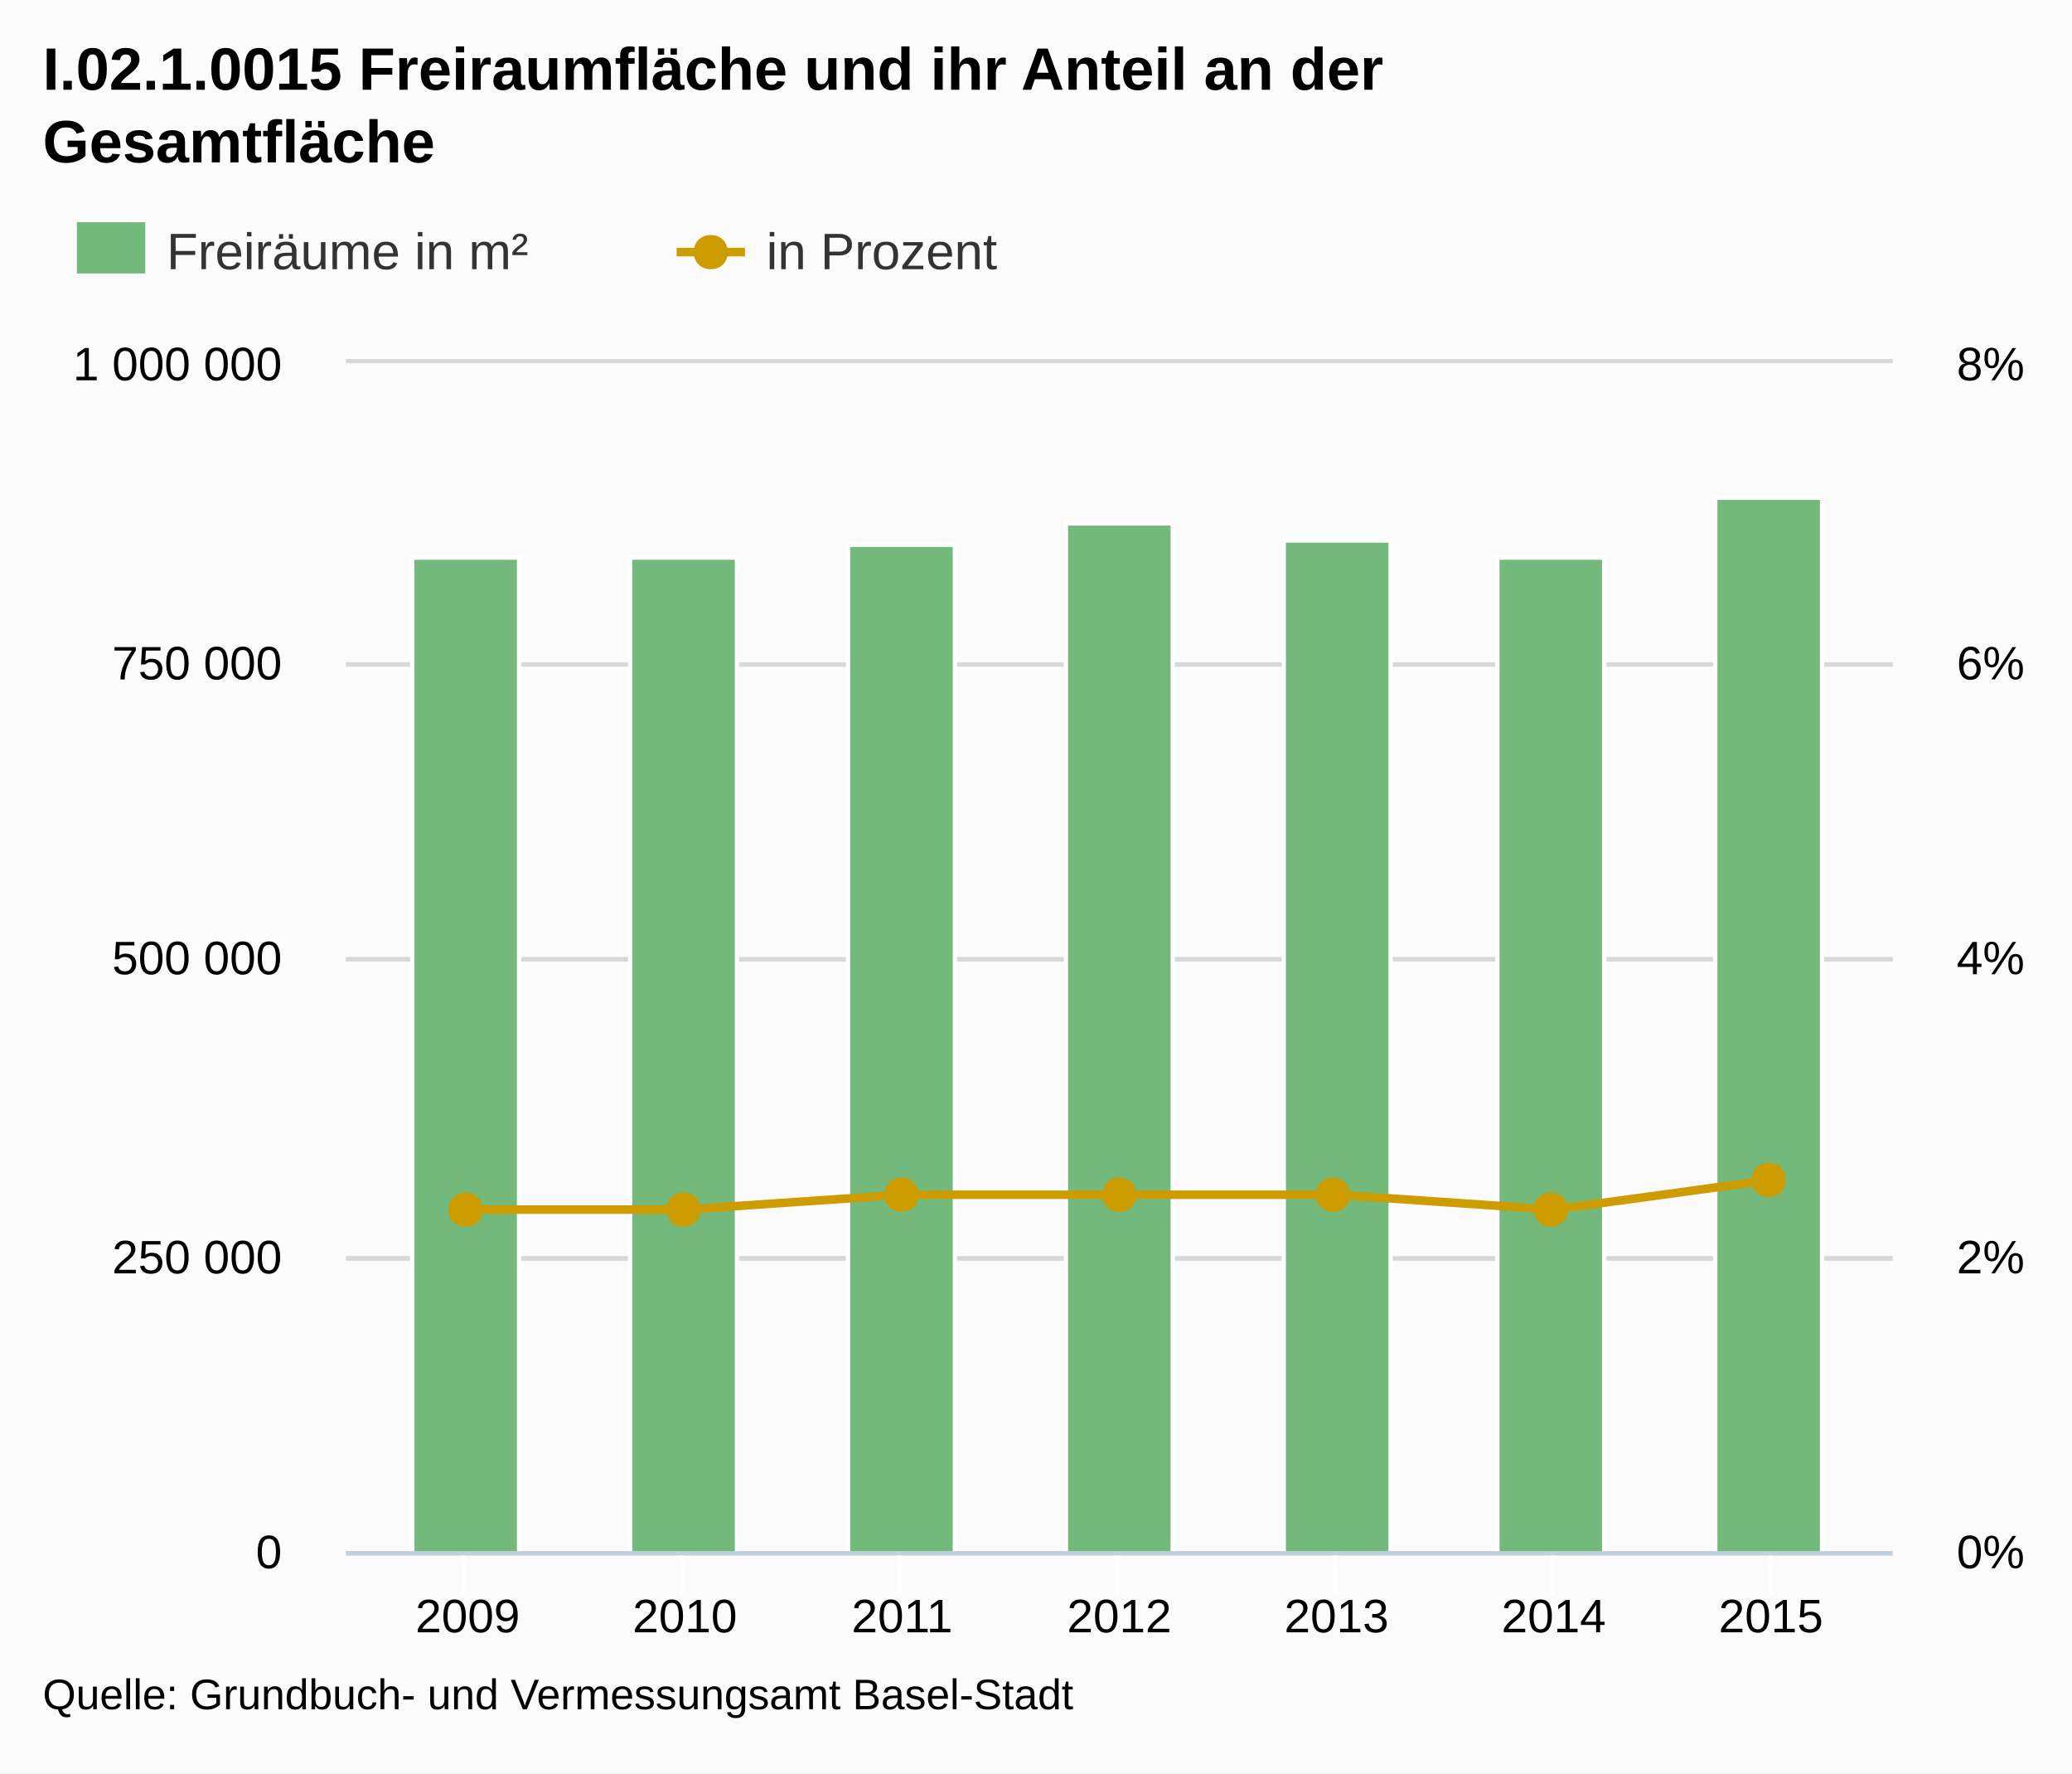
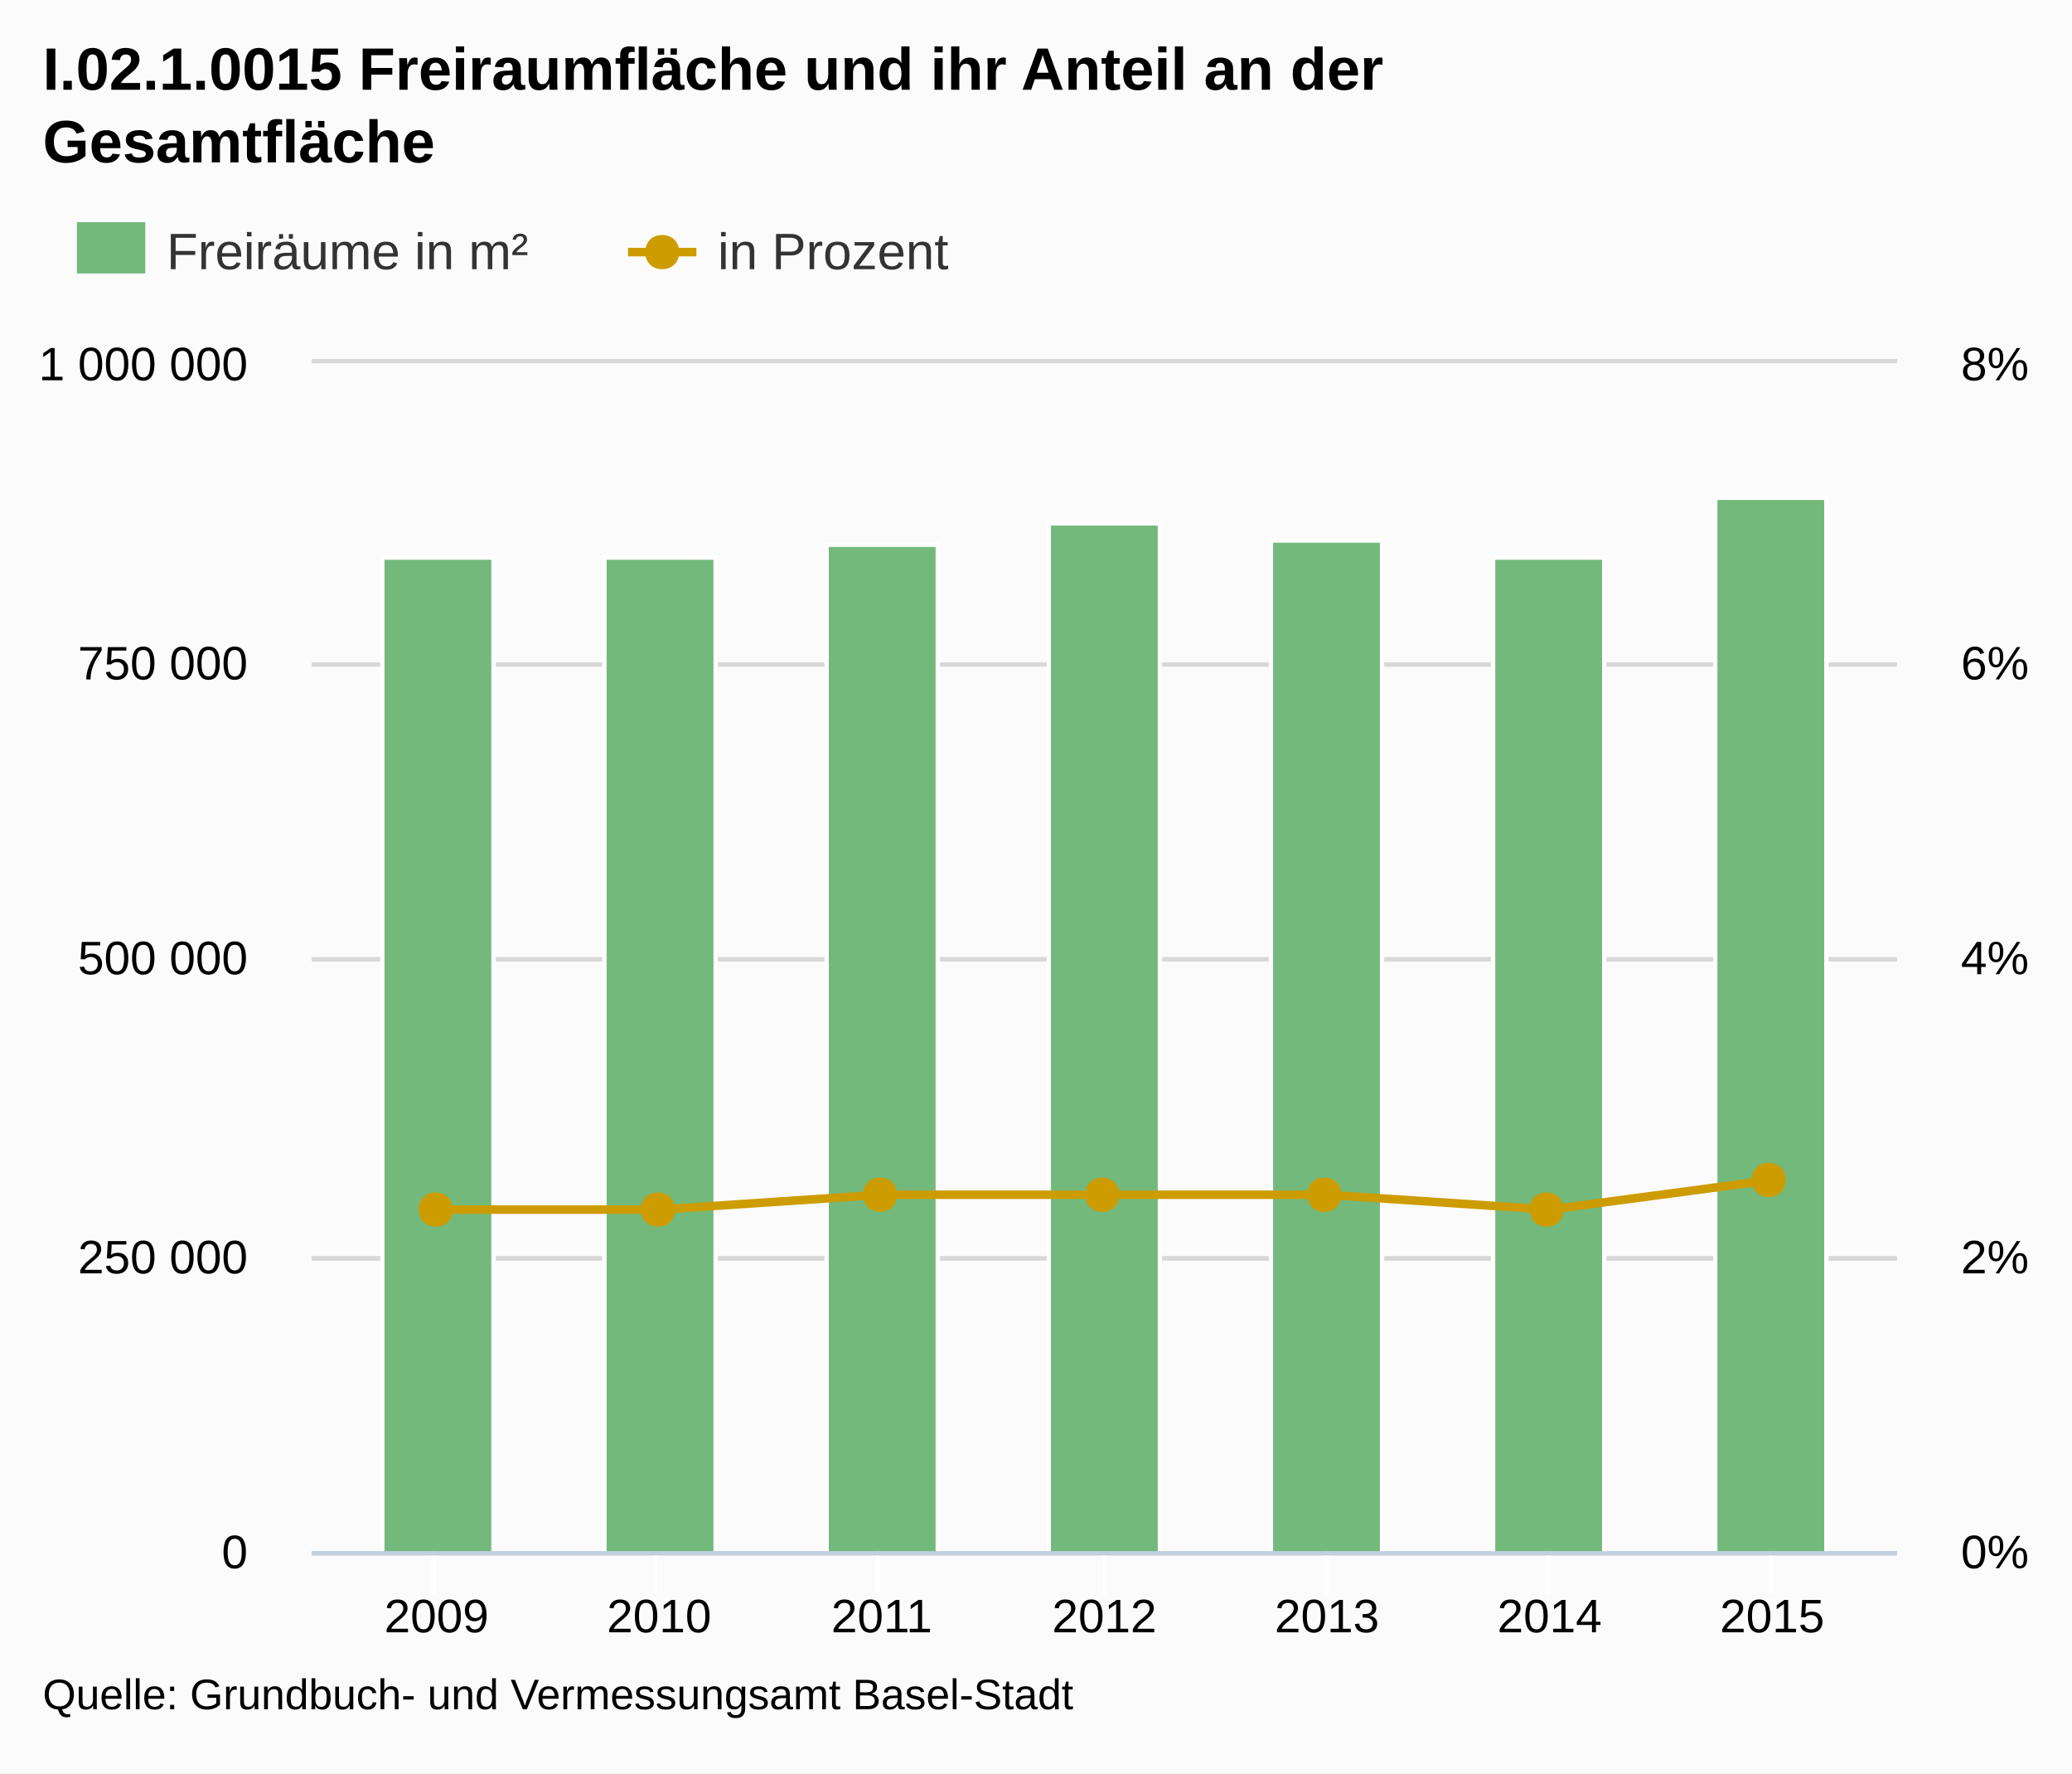
<svg xmlns="http://www.w3.org/2000/svg" version="1.1" style="font-family:Arial;font-size:12px;" viewBox="0 0 485 415">
  <defs>
    <clipPath id="highcharts-1">
-       <rect x="0" y="0" width="362" height="278" />
+       <rect x="0" y="0" width="371" height="278" />
    </clipPath>
  </defs>
  <rect x="0" y="0" width="485" height="415" fill="#fbfbfb" class=" highcharts-background" />
  <g class="highcharts-grid" />
  <g class="highcharts-grid">
-     <path fill="none" d="M 81 363.5 L 443 363.5" stroke="#D8D8D8" stroke-width="1" opacity="1" />
-     <path fill="none" d="M 81 294.5 L 443 294.5" stroke="#D8D8D8" stroke-width="1" opacity="1" />
-     <path fill="none" d="M 81 224.5 L 443 224.5" stroke="#D8D8D8" stroke-width="1" opacity="1" />
-     <path fill="none" d="M 81 155.5 L 443 155.5" stroke="#D8D8D8" stroke-width="1" opacity="1" />
-     <path fill="none" d="M 81 84.5 L 443 84.5" stroke="#D8D8D8" stroke-width="1" opacity="1" />
+     <path fill="none" d="M 73 363.5 L 444 363.5" stroke="#D8D8D8" stroke-width="1" opacity="1" />
+     <path fill="none" d="M 73 294.5 L 444 294.5" stroke="#D8D8D8" stroke-width="1" opacity="1" />
+     <path fill="none" d="M 73 224.5 L 444 224.5" stroke="#D8D8D8" stroke-width="1" opacity="1" />
+     <path fill="none" d="M 73 155.5 L 444 155.5" stroke="#D8D8D8" stroke-width="1" opacity="1" />
+     <path fill="none" d="M 73 84.5 L 444 84.5" stroke="#D8D8D8" stroke-width="1" opacity="1" />
  </g>
  <g class="highcharts-grid">
-     <path fill="none" d="M 81 363.5 L 443 363.5" stroke="#D8D8D8" stroke-width="1" opacity="1" />
-     <path fill="none" d="M 81 294.5 L 443 294.5" stroke="#D8D8D8" stroke-width="1" opacity="1" />
-     <path fill="none" d="M 81 224.5 L 443 224.5" stroke="#D8D8D8" stroke-width="1" opacity="1" />
-     <path fill="none" d="M 81 155.5 L 443 155.5" stroke="#D8D8D8" stroke-width="1" opacity="1" />
-     <path fill="none" d="M 81 84.5 L 443 84.5" stroke="#D8D8D8" stroke-width="1" opacity="1" />
+     <path fill="none" d="M 73 363.5 L 444 363.5" stroke="#D8D8D8" stroke-width="1" opacity="1" />
+     <path fill="none" d="M 73 294.5 L 444 294.5" stroke="#D8D8D8" stroke-width="1" opacity="1" />
+     <path fill="none" d="M 73 224.5 L 444 224.5" stroke="#D8D8D8" stroke-width="1" opacity="1" />
+     <path fill="none" d="M 73 155.5 L 444 155.5" stroke="#D8D8D8" stroke-width="1" opacity="1" />
+     <path fill="none" d="M 73 84.5 L 444 84.5" stroke="#D8D8D8" stroke-width="1" opacity="1" />
  </g>
  <g class="highcharts-axis">
-     <path fill="none" d="M 108.5 363 L 108.5 373" stroke="#FFFFFF" stroke-width="1" opacity="1" />
-     <path fill="none" d="M 159.5 363 L 159.5 373" stroke="#FFFFFF" stroke-width="1" opacity="1" />
-     <path fill="none" d="M 210.5 363 L 210.5 373" stroke="#FFFFFF" stroke-width="1" opacity="1" />
-     <path fill="none" d="M 261.5 363 L 261.5 373" stroke="#FFFFFF" stroke-width="1" opacity="1" />
-     <path fill="none" d="M 312.5 363 L 312.5 373" stroke="#FFFFFF" stroke-width="1" opacity="1" />
-     <path fill="none" d="M 363.5 363 L 363.5 373" stroke="#FFFFFF" stroke-width="1" opacity="1" />
+     <path fill="none" d="M 101.5 363 L 101.5 373" stroke="#FFFFFF" stroke-width="1" opacity="1" />
+     <path fill="none" d="M 153.5 363 L 153.5 373" stroke="#FFFFFF" stroke-width="1" opacity="1" />
+     <path fill="none" d="M 205.5 363 L 205.5 373" stroke="#FFFFFF" stroke-width="1" opacity="1" />
+     <path fill="none" d="M 258.5 363 L 258.5 373" stroke="#FFFFFF" stroke-width="1" opacity="1" />
+     <path fill="none" d="M 310.5 363 L 310.5 373" stroke="#FFFFFF" stroke-width="1" opacity="1" />
+     <path fill="none" d="M 362.5 363 L 362.5 373" stroke="#FFFFFF" stroke-width="1" opacity="1" />
    <path fill="none" d="M 414.5 363 L 414.5 373" stroke="#FFFFFF" stroke-width="1" opacity="1" />
-     <path fill="none" d="M 81 363.5 L 443 363.5" stroke="#C0D0E0" stroke-width="1" />
+     <path fill="none" d="M 73 363.5 L 444 363.5" stroke="#C0D0E0" stroke-width="1" />
  </g>
  <g class="highcharts-axis" />
  <g class="highcharts-axis" />
  <g class="highcharts-series-group">
-     <g class="highcharts-series highcharts-series-0 highcharts-tracker" transform="translate(81,85) scale(1 1)" style="" clip-path="url(#highcharts-1)">
-       <rect x="15.5" y="45.5" width="25" height="233" stroke="#FFFFFF" stroke-width="1" fill="#73b97c" rx="0" ry="0" />
-       <rect x="66.5" y="45.5" width="25" height="233" stroke="#FFFFFF" stroke-width="1" fill="#73b97c" rx="0" ry="0" />
-       <rect x="117.5" y="42.5" width="25" height="236" stroke="#FFFFFF" stroke-width="1" fill="#73b97c" rx="0" ry="0" />
-       <rect x="168.5" y="37.5" width="25" height="241" stroke="#FFFFFF" stroke-width="1" fill="#73b97c" rx="0" ry="0" />
-       <rect x="219.5" y="41.5" width="25" height="237" stroke="#FFFFFF" stroke-width="1" fill="#73b97c" rx="0" ry="0" />
-       <rect x="269.5" y="45.5" width="25" height="233" stroke="#FFFFFF" stroke-width="1" fill="#73b97c" rx="0" ry="0" />
-       <rect x="320.5" y="31.5" width="25" height="247" stroke="#FFFFFF" stroke-width="1" fill="#73b97c" rx="0" ry="0" />
+     <g class="highcharts-series highcharts-series-0 highcharts-tracker" transform="translate(73,85) scale(1 1)" style="" clip-path="url(#highcharts-1)">
+       <rect x="16.5" y="45.5" width="26" height="233" stroke="#FFFFFF" stroke-width="1" fill="#73b97c" rx="0" ry="0" />
+       <rect x="68.5" y="45.5" width="26" height="233" stroke="#FFFFFF" stroke-width="1" fill="#73b97c" rx="0" ry="0" />
+       <rect x="120.5" y="42.5" width="26" height="236" stroke="#FFFFFF" stroke-width="1" fill="#73b97c" rx="0" ry="0" />
+       <rect x="172.5" y="37.5" width="26" height="241" stroke="#FFFFFF" stroke-width="1" fill="#73b97c" rx="0" ry="0" />
+       <rect x="224.5" y="41.5" width="26" height="237" stroke="#FFFFFF" stroke-width="1" fill="#73b97c" rx="0" ry="0" />
+       <rect x="276.5" y="45.5" width="26" height="233" stroke="#FFFFFF" stroke-width="1" fill="#73b97c" rx="0" ry="0" />
+       <rect x="328.5" y="31.5" width="26" height="247" stroke="#FFFFFF" stroke-width="1" fill="#73b97c" rx="0" ry="0" />
    </g>
-     <g class="highcharts-markers highcharts-series-0" transform="translate(81,85) scale(1 1)" clip-path="none" />
-     <g class="highcharts-series highcharts-series-1" transform="translate(81,85) scale(1 1)" clip-path="url(#highcharts-1)">
-       <path fill="none" d="M 28.472 198.075 L 79.315 198.075 L 130.157 194.6 L 181 194.6 L 231.843 194.6 L 282.685 198.075 L 333.528 191.125" stroke="#cd9c00" stroke-width="2" stroke-linejoin="round" stroke-linecap="round" />
-       <path fill="none" d="M 18.472 198.075 L 28.472 198.075 L 79.315 198.075 L 130.157 194.6 L 181 194.6 L 231.843 194.6 L 282.685 198.075 L 333.528 191.125 L 343.528 191.125" stroke-linejoin="round" visibility="visible" stroke="rgba(192,192,192,0)" stroke-width="22" class=" highcharts-tracker" style="" />
+     <g class="highcharts-markers highcharts-series-0" transform="translate(73,85) scale(1 1)" clip-path="none" />
+     <g class="highcharts-series highcharts-series-1" transform="translate(73,85) scale(1 1)" clip-path="url(#highcharts-1)">
+       <path fill="none" d="M 29.18 198.075 L 81.287 198.075 L 133.393 194.6 L 185.5 194.6 L 237.607 194.6 L 289.713 198.075 L 341.82 191.125" stroke="#cd9c00" stroke-width="2" stroke-linejoin="round" stroke-linecap="round" />
+       <path fill="none" d="M 19.18 198.075 L 29.18 198.075 L 81.287 198.075 L 133.393 194.6 L 185.5 194.6 L 237.607 194.6 L 289.713 198.075 L 341.82 191.125 L 351.82 191.125" stroke-linejoin="round" visibility="visible" stroke="rgba(192,192,192,0)" stroke-width="22" class=" highcharts-tracker" style="" />
    </g>
-     <g class="highcharts-markers highcharts-series-1 highcharts-tracker" transform="translate(81,85) scale(1 1)" style="" clip-path="none">
-       <path fill="#cd9c00" d="M 333 187.125 C 338.328 187.125 338.328 195.125 333 195.125 C 327.672 195.125 327.672 187.125 333 187.125 Z" />
-       <path fill="#cd9c00" d="M 282 194.075 C 287.328 194.075 287.328 202.075 282 202.075 C 276.672 202.075 276.672 194.075 282 194.075 Z" />
-       <path fill="#cd9c00" d="M 231 190.6 C 236.328 190.6 236.328 198.6 231 198.6 C 225.672 198.6 225.672 190.6 231 190.6 Z" />
-       <path fill="#cd9c00" d="M 181 190.6 C 186.328 190.6 186.328 198.6 181 198.6 C 175.672 198.6 175.672 190.6 181 190.6 Z" />
-       <path fill="#cd9c00" d="M 130 190.6 C 135.328 190.6 135.328 198.6 130 198.6 C 124.672 198.6 124.672 190.6 130 190.6 Z" />
-       <path fill="#cd9c00" d="M 79 194.075 C 84.328 194.075 84.328 202.075 79 202.075 C 73.672 202.075 73.672 194.075 79 194.075 Z" />
-       <path fill="#cd9c00" d="M 28 194.075 C 33.328 194.075 33.328 202.075 28 202.075 C 22.672 202.075 22.672 194.075 28 194.075 Z" />
+     <g class="highcharts-markers highcharts-series-1 highcharts-tracker" transform="translate(73,85) scale(1 1)" style="" clip-path="none">
+       <path fill="#cd9c00" d="M 341 187.125 C 346.328 187.125 346.328 195.125 341 195.125 C 335.672 195.125 335.672 187.125 341 187.125 Z" />
+       <path fill="#cd9c00" d="M 289 194.075 C 294.328 194.075 294.328 202.075 289 202.075 C 283.672 202.075 283.672 194.075 289 194.075 Z" />
+       <path fill="#cd9c00" d="M 237 190.6 C 242.328 190.6 242.328 198.6 237 198.6 C 231.672 198.6 231.672 190.6 237 190.6 Z" />
+       <path fill="#cd9c00" d="M 185 190.6 C 190.328 190.6 190.328 198.6 185 198.6 C 179.672 198.6 179.672 190.6 185 190.6 Z" />
+       <path fill="#cd9c00" d="M 133 190.6 C 138.328 190.6 138.328 198.6 133 198.6 C 127.672 198.6 127.672 190.6 133 190.6 Z" />
+       <path fill="#cd9c00" d="M 81 194.075 C 86.328 194.075 86.328 202.075 81 202.075 C 75.672 202.075 75.672 194.075 81 194.075 Z" />
+       <path fill="#cd9c00" d="M 29 194.075 C 34.328 194.075 34.328 202.075 29 202.075 C 23.672 202.075 23.672 194.075 29 194.075 Z" />
    </g>
  </g>
  <text x="10" text-anchor="start" class="highcharts-title" style="color:#000000;font-size:14px;font-weight:bold;fill:#000000;width:421px;" y="21">
    <tspan>I.02.1.0015 Freiraumfläche und ihr Anteil an der</tspan>
    <tspan dy="17" x="10">Gesamtfläche</tspan>
  </text>
  <g class="highcharts-legend" transform="translate(10,45)">
    <g>
      <g>
        <g class="highcharts-legend-item" transform="translate(8,3)">
          <text x="21" style="color:#333333;font-size:12px;font-weight:normal;cursor:pointer;fill:#333333;" text-anchor="start" y="15">
            <tspan>Freiräume in m²</tspan>
          </text>
          <rect x="0" y="4" width="16" height="12" fill="#73b97c" />
        </g>
-         <g class="highcharts-legend-item" transform="translate(148.375,3)">
+         <g class="highcharts-legend-item" transform="translate(137,3)">
          <path fill="none" d="M 0 11 L 16 11" stroke="#cd9c00" stroke-width="2" />
          <path fill="#cd9c00" d="M 8 7 C 13.328 7 13.328 15 8 15 C 2.672 15 2.672 7 8 7 Z" />
          <text x="21" y="15" style="color:#333333;font-size:12px;font-weight:normal;cursor:pointer;fill:#333333;" text-anchor="start">
            <tspan>in Prozent</tspan>
          </text>
        </g>
      </g>
    </g>
  </g>
  <g class="highcharts-axis-labels highcharts-xaxis-labels">
-     <text x="109.472" style="color:#000000;cursor:default;font-size:11px;fill:#000000;" text-anchor="middle" transform="translate(0,0)" y="382" opacity="1">2009</text>
-     <text x="160.315" style="color:#000000;cursor:default;font-size:11px;fill:#000000;" text-anchor="middle" transform="translate(0,0)" y="382" opacity="1">2010</text>
-     <text x="211.157" style="color:#000000;cursor:default;font-size:11px;fill:#000000;" text-anchor="middle" transform="translate(0,0)" y="382" opacity="1">2011</text>
-     <text x="262" style="color:#000000;cursor:default;font-size:11px;fill:#000000;" text-anchor="middle" transform="translate(0,0)" y="382" opacity="1">2012</text>
-     <text x="312.843" style="color:#000000;cursor:default;font-size:11px;fill:#000000;" text-anchor="middle" transform="translate(0,0)" y="382" opacity="1">2013</text>
-     <text x="363.685" style="color:#000000;cursor:default;font-size:11px;fill:#000000;" text-anchor="middle" transform="translate(0,0)" y="382" opacity="1">2014</text>
-     <text x="414.528" style="color:#000000;cursor:default;font-size:11px;fill:#000000;" text-anchor="middle" transform="translate(0,0)" y="382" opacity="1">2015</text>
+     <text x="102.18" style="color:#000000;cursor:default;font-size:11px;fill:#000000;" text-anchor="middle" transform="translate(0,0)" y="382" opacity="1">2009</text>
+     <text x="154.287" style="color:#000000;cursor:default;font-size:11px;fill:#000000;" text-anchor="middle" transform="translate(0,0)" y="382" opacity="1">2010</text>
+     <text x="206.393" style="color:#000000;cursor:default;font-size:11px;fill:#000000;" text-anchor="middle" transform="translate(0,0)" y="382" opacity="1">2011</text>
+     <text x="258.5" style="color:#000000;cursor:default;font-size:11px;fill:#000000;" text-anchor="middle" transform="translate(0,0)" y="382" opacity="1">2012</text>
+     <text x="310.607" style="color:#000000;cursor:default;font-size:11px;fill:#000000;" text-anchor="middle" transform="translate(0,0)" y="382" opacity="1">2013</text>
+     <text x="362.713" style="color:#000000;cursor:default;font-size:11px;fill:#000000;" text-anchor="middle" transform="translate(0,0)" y="382" opacity="1">2014</text>
+     <text x="414.82" style="color:#000000;cursor:default;font-size:11px;fill:#000000;" text-anchor="middle" transform="translate(0,0)" y="382" opacity="1">2015</text>
  </g>
  <g class="highcharts-axis-labels highcharts-yaxis-labels">
-     <text x="66" style="color:#000000;cursor:default;font-size:11px;fill:#000000;width:150px;text-overflow:clip;" text-anchor="end" transform="translate(0,0)" y="367" opacity="1">
+     <text x="58" style="color:#000000;cursor:default;font-size:11px;fill:#000000;width:150px;text-overflow:clip;" text-anchor="end" transform="translate(0,0)" y="367" opacity="1">
      <tspan>0</tspan>
    </text>
-     <text x="66" style="color:#000000;cursor:default;font-size:11px;fill:#000000;width:150px;text-overflow:clip;" text-anchor="end" transform="translate(0,0)" y="298" opacity="1">
+     <text x="58" style="color:#000000;cursor:default;font-size:11px;fill:#000000;width:150px;text-overflow:clip;" text-anchor="end" transform="translate(0,0)" y="298" opacity="1">
      <tspan>250 000</tspan>
    </text>
-     <text x="66" style="color:#000000;cursor:default;font-size:11px;fill:#000000;width:150px;text-overflow:clip;" text-anchor="end" transform="translate(0,0)" y="228" opacity="1">
+     <text x="58" style="color:#000000;cursor:default;font-size:11px;fill:#000000;width:150px;text-overflow:clip;" text-anchor="end" transform="translate(0,0)" y="228" opacity="1">
      <tspan>500 000</tspan>
    </text>
-     <text x="66" style="color:#000000;cursor:default;font-size:11px;fill:#000000;width:150px;text-overflow:clip;" text-anchor="end" transform="translate(0,0)" y="159" opacity="1">
+     <text x="58" style="color:#000000;cursor:default;font-size:11px;fill:#000000;width:150px;text-overflow:clip;" text-anchor="end" transform="translate(0,0)" y="159" opacity="1">
      <tspan>750 000</tspan>
    </text>
-     <text x="66" style="color:#000000;cursor:default;font-size:11px;fill:#000000;width:150px;text-overflow:clip;" text-anchor="end" transform="translate(0,0)" y="89" opacity="1">
+     <text x="58" style="color:#000000;cursor:default;font-size:11px;fill:#000000;width:150px;text-overflow:clip;" text-anchor="end" transform="translate(0,0)" y="89" opacity="1">
      <tspan>1 000 000</tspan>
    </text>
  </g>
  <g class="highcharts-axis-labels highcharts-yaxis-labels">
-     <text x="458" style="color:#000000;cursor:default;font-size:11px;fill:#000000;width:150px;text-overflow:clip;" text-anchor="start" transform="translate(0,0)" y="367" opacity="1">
+     <text x="459" style="color:#000000;cursor:default;font-size:11px;fill:#000000;width:150px;text-overflow:clip;" text-anchor="start" transform="translate(0,0)" y="367" opacity="1">
      <tspan>0%</tspan>
    </text>
-     <text x="458" style="color:#000000;cursor:default;font-size:11px;fill:#000000;width:150px;text-overflow:clip;" text-anchor="start" transform="translate(0,0)" y="298" opacity="1">
+     <text x="459" style="color:#000000;cursor:default;font-size:11px;fill:#000000;width:150px;text-overflow:clip;" text-anchor="start" transform="translate(0,0)" y="298" opacity="1">
      <tspan>2%</tspan>
    </text>
-     <text x="458" style="color:#000000;cursor:default;font-size:11px;fill:#000000;width:150px;text-overflow:clip;" text-anchor="start" transform="translate(0,0)" y="228" opacity="1">
+     <text x="459" style="color:#000000;cursor:default;font-size:11px;fill:#000000;width:150px;text-overflow:clip;" text-anchor="start" transform="translate(0,0)" y="228" opacity="1">
      <tspan>4%</tspan>
    </text>
-     <text x="458" style="color:#000000;cursor:default;font-size:11px;fill:#000000;width:150px;text-overflow:clip;" text-anchor="start" transform="translate(0,0)" y="159" opacity="1">
+     <text x="459" style="color:#000000;cursor:default;font-size:11px;fill:#000000;width:150px;text-overflow:clip;" text-anchor="start" transform="translate(0,0)" y="159" opacity="1">
      <tspan>6%</tspan>
    </text>
-     <text x="458" style="color:#000000;cursor:default;font-size:11px;fill:#000000;width:150px;text-overflow:clip;" text-anchor="start" transform="translate(0,0)" y="89" opacity="1">
+     <text x="459" style="color:#000000;cursor:default;font-size:11px;fill:#000000;width:150px;text-overflow:clip;" text-anchor="start" transform="translate(0,0)" y="89" opacity="1">
      <tspan>8%</tspan>
    </text>
  </g>
-   <g class="highcharts-tooltip" display="none" style="cursor:default;padding:0;pointer-events:none;white-space:nowrap;" transform="translate(0,0)">
+   <g class="highcharts-tooltip" style="cursor:default;padding:0;pointer-events:none;white-space:nowrap;" transform="translate(0,-9000000000)">
    <path fill="none" d="M 3.5 0.5 L 13.5 0.5 C 16.5 0.5 16.5 0.5 16.5 3.5 L 16.5 13.5 C 16.5 16.5 16.5 16.5 13.5 16.5 L 3.5 16.5 C 0.5 16.5 0.5 16.5 0.5 13.5 L 0.5 3.5 C 0.5 0.5 0.5 0.5 3.5 0.5" isShadow="true" stroke="black" stroke-width="5" transform="translate(1, 1)" opacity="0.05" />
    <path fill="none" d="M 3.5 0.5 L 13.5 0.5 C 16.5 0.5 16.5 0.5 16.5 3.5 L 16.5 13.5 C 16.5 16.5 16.5 16.5 13.5 16.5 L 3.5 16.5 C 0.5 16.5 0.5 16.5 0.5 13.5 L 0.5 3.5 C 0.5 0.5 0.5 0.5 3.5 0.5" isShadow="true" stroke="black" stroke-width="3" transform="translate(1, 1)" opacity="0.1" />
    <path fill="none" d="M 3.5 0.5 L 13.5 0.5 C 16.5 0.5 16.5 0.5 16.5 3.5 L 16.5 13.5 C 16.5 16.5 16.5 16.5 13.5 16.5 L 3.5 16.5 C 0.5 16.5 0.5 16.5 0.5 13.5 L 0.5 3.5 C 0.5 0.5 0.5 0.5 3.5 0.5" isShadow="true" stroke="black" stroke-width="1" transform="translate(1, 1)" opacity="0.15" />
    <path fill="rgba(249, 249, 249, .85)" d="M 3.5 0.5 L 13.5 0.5 C 16.5 0.5 16.5 0.5 16.5 3.5 L 16.5 13.5 C 16.5 16.5 16.5 16.5 13.5 16.5 L 3.5 16.5 C 0.5 16.5 0.5 16.5 0.5 13.5 L 0.5 3.5 C 0.5 0.5 0.5 0.5 3.5 0.5" />
    <text x="8" style="font-size:12px;color:#333333;fill:#333333;" y="20" />
  </g>
  <text x="10" text-anchor="start" style="cursor:default;color:#000000;font-size:10px;fill:#000000;" y="400">
    <tspan>Quelle: Grundbuch- und Vermessungsamt  Basel-Stadt</tspan>
  </text>
</svg>
